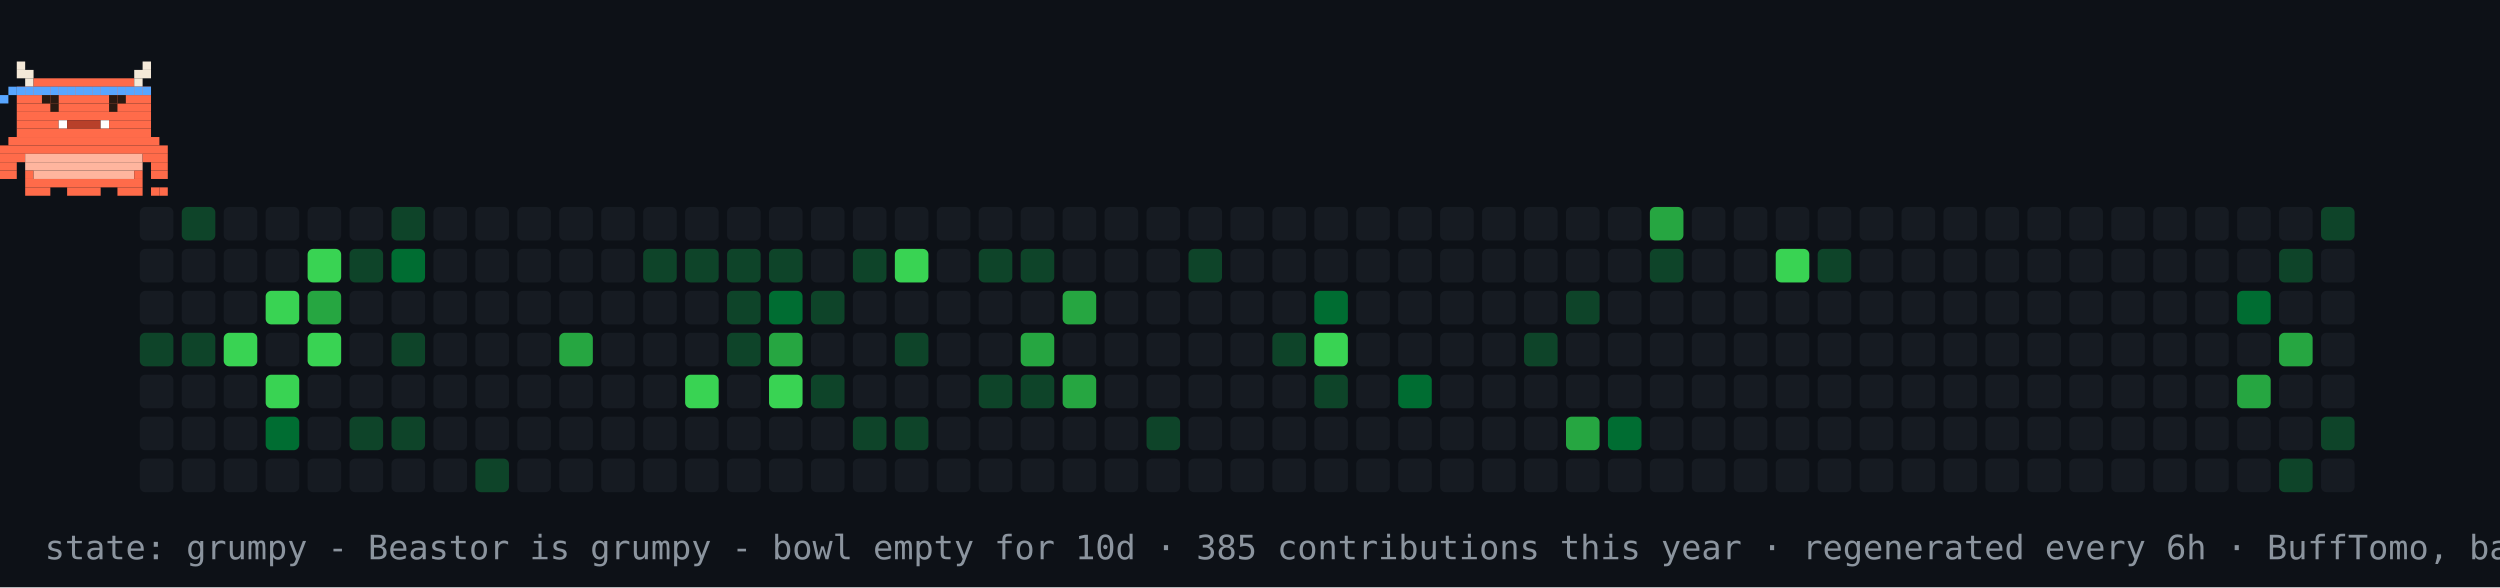
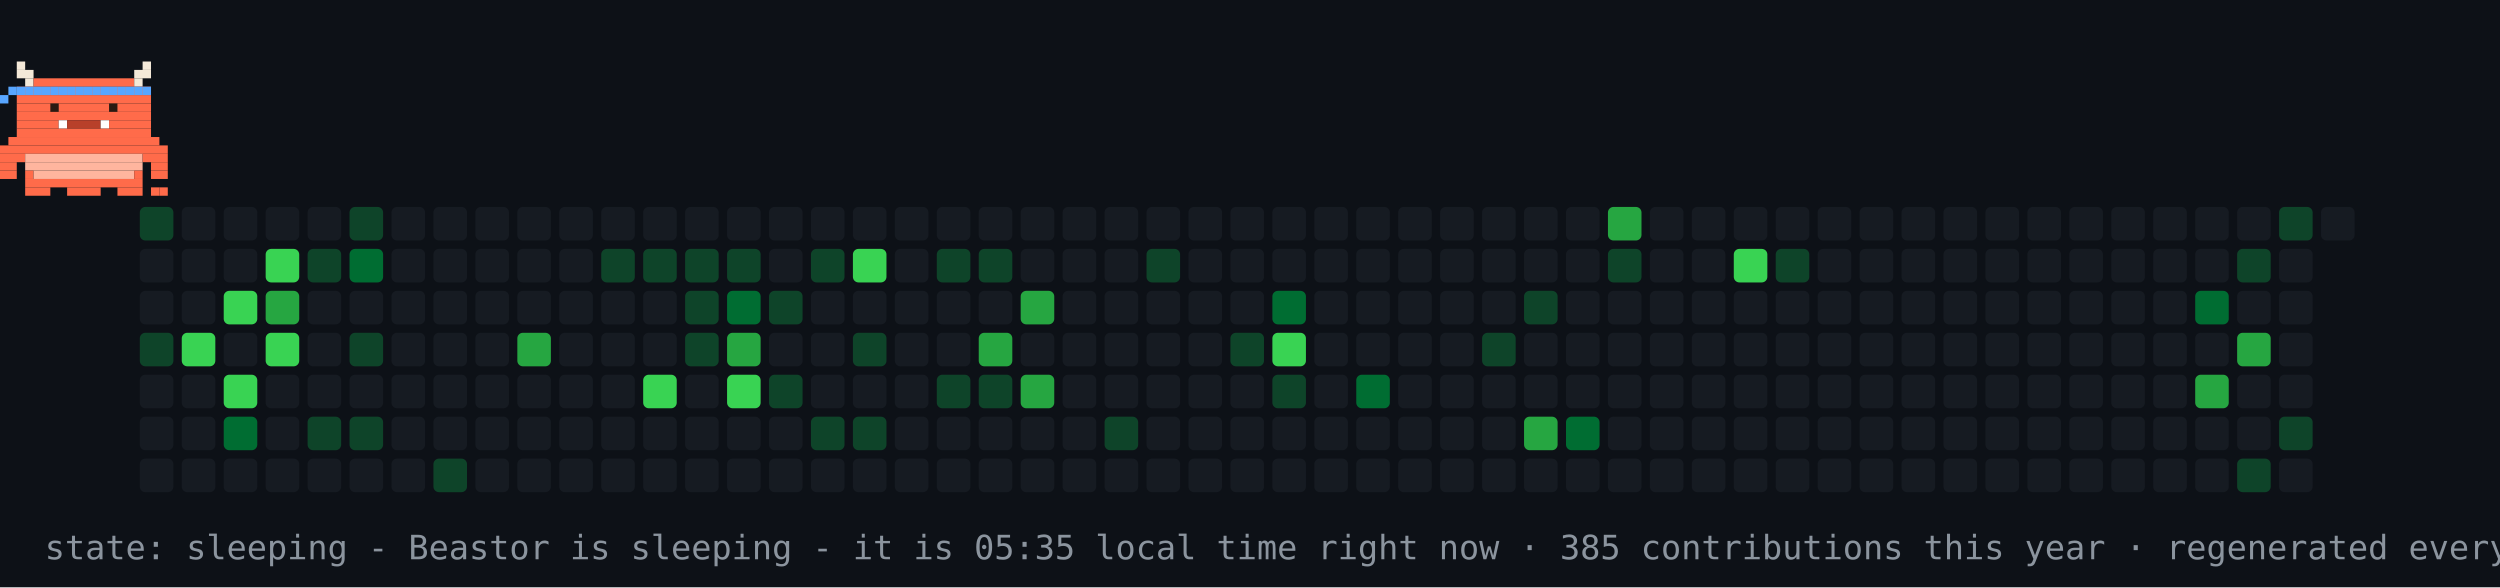
- <svg xmlns="http://www.w3.org/2000/svg" width="894" height="210" viewBox="0 0 894 210" role="img" aria-label="contribution graph Beastor: grumpy">
+ <svg xmlns="http://www.w3.org/2000/svg" width="894" height="210" viewBox="0 0 894 210" role="img" aria-label="contribution graph Beastor: sleeping">
  <rect width="894" height="210" fill="#0d1117" />
-   <rect x="50" y="74" width="12" height="12" rx="2" fill="#161b22" />
+   <rect x="50" y="74" width="12" height="12" rx="2" fill="#0e4429" />
  <rect x="50" y="89" width="12" height="12" rx="2" fill="#161b22" />
  <rect x="50" y="104" width="12" height="12" rx="2" fill="#161b22" />
  <rect x="50" y="119" width="12" height="12" rx="2" fill="#0e4429" />
  <rect x="50" y="134" width="12" height="12" rx="2" fill="#161b22" />
  <rect x="50" y="149" width="12" height="12" rx="2" fill="#161b22" />
  <rect x="50" y="164" width="12" height="12" rx="2" fill="#161b22" />
-   <rect x="65" y="74" width="12" height="12" rx="2" fill="#0e4429" />
+   <rect x="65" y="74" width="12" height="12" rx="2" fill="#161b22" />
  <rect x="65" y="89" width="12" height="12" rx="2" fill="#161b22" />
  <rect x="65" y="104" width="12" height="12" rx="2" fill="#161b22" />
-   <rect x="65" y="119" width="12" height="12" rx="2" fill="#0e4429" />
+   <rect x="65" y="119" width="12" height="12" rx="2" fill="#39d353" />
  <rect x="65" y="134" width="12" height="12" rx="2" fill="#161b22" />
  <rect x="65" y="149" width="12" height="12" rx="2" fill="#161b22" />
  <rect x="65" y="164" width="12" height="12" rx="2" fill="#161b22" />
  <rect x="80" y="74" width="12" height="12" rx="2" fill="#161b22" />
  <rect x="80" y="89" width="12" height="12" rx="2" fill="#161b22" />
-   <rect x="80" y="104" width="12" height="12" rx="2" fill="#161b22" />
-   <rect x="80" y="119" width="12" height="12" rx="2" fill="#39d353" />
-   <rect x="80" y="134" width="12" height="12" rx="2" fill="#161b22" />
-   <rect x="80" y="149" width="12" height="12" rx="2" fill="#161b22" />
+   <rect x="80" y="104" width="12" height="12" rx="2" fill="#39d353" />
+   <rect x="80" y="119" width="12" height="12" rx="2" fill="#161b22" />
+   <rect x="80" y="134" width="12" height="12" rx="2" fill="#39d353" />
+   <rect x="80" y="149" width="12" height="12" rx="2" fill="#006d32" />
  <rect x="80" y="164" width="12" height="12" rx="2" fill="#161b22" />
  <rect x="95" y="74" width="12" height="12" rx="2" fill="#161b22" />
-   <rect x="95" y="89" width="12" height="12" rx="2" fill="#161b22" />
-   <rect x="95" y="104" width="12" height="12" rx="2" fill="#39d353" />
-   <rect x="95" y="119" width="12" height="12" rx="2" fill="#161b22" />
-   <rect x="95" y="134" width="12" height="12" rx="2" fill="#39d353" />
-   <rect x="95" y="149" width="12" height="12" rx="2" fill="#006d32" />
+   <rect x="95" y="89" width="12" height="12" rx="2" fill="#39d353" />
+   <rect x="95" y="104" width="12" height="12" rx="2" fill="#26a641" />
+   <rect x="95" y="119" width="12" height="12" rx="2" fill="#39d353" />
+   <rect x="95" y="134" width="12" height="12" rx="2" fill="#161b22" />
+   <rect x="95" y="149" width="12" height="12" rx="2" fill="#161b22" />
  <rect x="95" y="164" width="12" height="12" rx="2" fill="#161b22" />
  <rect x="110" y="74" width="12" height="12" rx="2" fill="#161b22" />
-   <rect x="110" y="89" width="12" height="12" rx="2" fill="#39d353" />
-   <rect x="110" y="104" width="12" height="12" rx="2" fill="#26a641" />
-   <rect x="110" y="119" width="12" height="12" rx="2" fill="#39d353" />
+   <rect x="110" y="89" width="12" height="12" rx="2" fill="#0e4429" />
+   <rect x="110" y="104" width="12" height="12" rx="2" fill="#161b22" />
+   <rect x="110" y="119" width="12" height="12" rx="2" fill="#161b22" />
  <rect x="110" y="134" width="12" height="12" rx="2" fill="#161b22" />
-   <rect x="110" y="149" width="12" height="12" rx="2" fill="#161b22" />
+   <rect x="110" y="149" width="12" height="12" rx="2" fill="#0e4429" />
  <rect x="110" y="164" width="12" height="12" rx="2" fill="#161b22" />
-   <rect x="125" y="74" width="12" height="12" rx="2" fill="#161b22" />
-   <rect x="125" y="89" width="12" height="12" rx="2" fill="#0e4429" />
+   <rect x="125" y="74" width="12" height="12" rx="2" fill="#0e4429" />
+   <rect x="125" y="89" width="12" height="12" rx="2" fill="#006d32" />
  <rect x="125" y="104" width="12" height="12" rx="2" fill="#161b22" />
-   <rect x="125" y="119" width="12" height="12" rx="2" fill="#161b22" />
+   <rect x="125" y="119" width="12" height="12" rx="2" fill="#0e4429" />
  <rect x="125" y="134" width="12" height="12" rx="2" fill="#161b22" />
  <rect x="125" y="149" width="12" height="12" rx="2" fill="#0e4429" />
  <rect x="125" y="164" width="12" height="12" rx="2" fill="#161b22" />
-   <rect x="140" y="74" width="12" height="12" rx="2" fill="#0e4429" />
-   <rect x="140" y="89" width="12" height="12" rx="2" fill="#006d32" />
+   <rect x="140" y="74" width="12" height="12" rx="2" fill="#161b22" />
+   <rect x="140" y="89" width="12" height="12" rx="2" fill="#161b22" />
  <rect x="140" y="104" width="12" height="12" rx="2" fill="#161b22" />
-   <rect x="140" y="119" width="12" height="12" rx="2" fill="#0e4429" />
+   <rect x="140" y="119" width="12" height="12" rx="2" fill="#161b22" />
  <rect x="140" y="134" width="12" height="12" rx="2" fill="#161b22" />
-   <rect x="140" y="149" width="12" height="12" rx="2" fill="#0e4429" />
+   <rect x="140" y="149" width="12" height="12" rx="2" fill="#161b22" />
  <rect x="140" y="164" width="12" height="12" rx="2" fill="#161b22" />
  <rect x="155" y="74" width="12" height="12" rx="2" fill="#161b22" />
  <rect x="155" y="89" width="12" height="12" rx="2" fill="#161b22" />
  <rect x="155" y="104" width="12" height="12" rx="2" fill="#161b22" />
  <rect x="155" y="119" width="12" height="12" rx="2" fill="#161b22" />
  <rect x="155" y="134" width="12" height="12" rx="2" fill="#161b22" />
  <rect x="155" y="149" width="12" height="12" rx="2" fill="#161b22" />
-   <rect x="155" y="164" width="12" height="12" rx="2" fill="#161b22" />
+   <rect x="155" y="164" width="12" height="12" rx="2" fill="#0e4429" />
  <rect x="170" y="74" width="12" height="12" rx="2" fill="#161b22" />
  <rect x="170" y="89" width="12" height="12" rx="2" fill="#161b22" />
  <rect x="170" y="104" width="12" height="12" rx="2" fill="#161b22" />
  <rect x="170" y="119" width="12" height="12" rx="2" fill="#161b22" />
  <rect x="170" y="134" width="12" height="12" rx="2" fill="#161b22" />
  <rect x="170" y="149" width="12" height="12" rx="2" fill="#161b22" />
-   <rect x="170" y="164" width="12" height="12" rx="2" fill="#0e4429" />
+   <rect x="170" y="164" width="12" height="12" rx="2" fill="#161b22" />
  <rect x="185" y="74" width="12" height="12" rx="2" fill="#161b22" />
  <rect x="185" y="89" width="12" height="12" rx="2" fill="#161b22" />
  <rect x="185" y="104" width="12" height="12" rx="2" fill="#161b22" />
-   <rect x="185" y="119" width="12" height="12" rx="2" fill="#161b22" />
+   <rect x="185" y="119" width="12" height="12" rx="2" fill="#26a641" />
  <rect x="185" y="134" width="12" height="12" rx="2" fill="#161b22" />
  <rect x="185" y="149" width="12" height="12" rx="2" fill="#161b22" />
  <rect x="185" y="164" width="12" height="12" rx="2" fill="#161b22" />
  <rect x="200" y="74" width="12" height="12" rx="2" fill="#161b22" />
  <rect x="200" y="89" width="12" height="12" rx="2" fill="#161b22" />
  <rect x="200" y="104" width="12" height="12" rx="2" fill="#161b22" />
-   <rect x="200" y="119" width="12" height="12" rx="2" fill="#26a641" />
+   <rect x="200" y="119" width="12" height="12" rx="2" fill="#161b22" />
  <rect x="200" y="134" width="12" height="12" rx="2" fill="#161b22" />
  <rect x="200" y="149" width="12" height="12" rx="2" fill="#161b22" />
  <rect x="200" y="164" width="12" height="12" rx="2" fill="#161b22" />
  <rect x="215" y="74" width="12" height="12" rx="2" fill="#161b22" />
-   <rect x="215" y="89" width="12" height="12" rx="2" fill="#161b22" />
+   <rect x="215" y="89" width="12" height="12" rx="2" fill="#0e4429" />
  <rect x="215" y="104" width="12" height="12" rx="2" fill="#161b22" />
  <rect x="215" y="119" width="12" height="12" rx="2" fill="#161b22" />
  <rect x="215" y="134" width="12" height="12" rx="2" fill="#161b22" />
  <rect x="215" y="149" width="12" height="12" rx="2" fill="#161b22" />
  <rect x="215" y="164" width="12" height="12" rx="2" fill="#161b22" />
  <rect x="230" y="74" width="12" height="12" rx="2" fill="#161b22" />
  <rect x="230" y="89" width="12" height="12" rx="2" fill="#0e4429" />
  <rect x="230" y="104" width="12" height="12" rx="2" fill="#161b22" />
  <rect x="230" y="119" width="12" height="12" rx="2" fill="#161b22" />
-   <rect x="230" y="134" width="12" height="12" rx="2" fill="#161b22" />
+   <rect x="230" y="134" width="12" height="12" rx="2" fill="#39d353" />
  <rect x="230" y="149" width="12" height="12" rx="2" fill="#161b22" />
  <rect x="230" y="164" width="12" height="12" rx="2" fill="#161b22" />
  <rect x="245" y="74" width="12" height="12" rx="2" fill="#161b22" />
  <rect x="245" y="89" width="12" height="12" rx="2" fill="#0e4429" />
-   <rect x="245" y="104" width="12" height="12" rx="2" fill="#161b22" />
-   <rect x="245" y="119" width="12" height="12" rx="2" fill="#161b22" />
-   <rect x="245" y="134" width="12" height="12" rx="2" fill="#39d353" />
+   <rect x="245" y="104" width="12" height="12" rx="2" fill="#0e4429" />
+   <rect x="245" y="119" width="12" height="12" rx="2" fill="#0e4429" />
+   <rect x="245" y="134" width="12" height="12" rx="2" fill="#161b22" />
  <rect x="245" y="149" width="12" height="12" rx="2" fill="#161b22" />
  <rect x="245" y="164" width="12" height="12" rx="2" fill="#161b22" />
  <rect x="260" y="74" width="12" height="12" rx="2" fill="#161b22" />
  <rect x="260" y="89" width="12" height="12" rx="2" fill="#0e4429" />
-   <rect x="260" y="104" width="12" height="12" rx="2" fill="#0e4429" />
-   <rect x="260" y="119" width="12" height="12" rx="2" fill="#0e4429" />
-   <rect x="260" y="134" width="12" height="12" rx="2" fill="#161b22" />
+   <rect x="260" y="104" width="12" height="12" rx="2" fill="#006d32" />
+   <rect x="260" y="119" width="12" height="12" rx="2" fill="#26a641" />
+   <rect x="260" y="134" width="12" height="12" rx="2" fill="#39d353" />
  <rect x="260" y="149" width="12" height="12" rx="2" fill="#161b22" />
  <rect x="260" y="164" width="12" height="12" rx="2" fill="#161b22" />
  <rect x="275" y="74" width="12" height="12" rx="2" fill="#161b22" />
-   <rect x="275" y="89" width="12" height="12" rx="2" fill="#0e4429" />
-   <rect x="275" y="104" width="12" height="12" rx="2" fill="#006d32" />
-   <rect x="275" y="119" width="12" height="12" rx="2" fill="#26a641" />
-   <rect x="275" y="134" width="12" height="12" rx="2" fill="#39d353" />
+   <rect x="275" y="89" width="12" height="12" rx="2" fill="#161b22" />
+   <rect x="275" y="104" width="12" height="12" rx="2" fill="#0e4429" />
+   <rect x="275" y="119" width="12" height="12" rx="2" fill="#161b22" />
+   <rect x="275" y="134" width="12" height="12" rx="2" fill="#0e4429" />
  <rect x="275" y="149" width="12" height="12" rx="2" fill="#161b22" />
  <rect x="275" y="164" width="12" height="12" rx="2" fill="#161b22" />
  <rect x="290" y="74" width="12" height="12" rx="2" fill="#161b22" />
-   <rect x="290" y="89" width="12" height="12" rx="2" fill="#161b22" />
-   <rect x="290" y="104" width="12" height="12" rx="2" fill="#0e4429" />
+   <rect x="290" y="89" width="12" height="12" rx="2" fill="#0e4429" />
+   <rect x="290" y="104" width="12" height="12" rx="2" fill="#161b22" />
  <rect x="290" y="119" width="12" height="12" rx="2" fill="#161b22" />
-   <rect x="290" y="134" width="12" height="12" rx="2" fill="#0e4429" />
-   <rect x="290" y="149" width="12" height="12" rx="2" fill="#161b22" />
+   <rect x="290" y="134" width="12" height="12" rx="2" fill="#161b22" />
+   <rect x="290" y="149" width="12" height="12" rx="2" fill="#0e4429" />
  <rect x="290" y="164" width="12" height="12" rx="2" fill="#161b22" />
  <rect x="305" y="74" width="12" height="12" rx="2" fill="#161b22" />
-   <rect x="305" y="89" width="12" height="12" rx="2" fill="#0e4429" />
+   <rect x="305" y="89" width="12" height="12" rx="2" fill="#39d353" />
  <rect x="305" y="104" width="12" height="12" rx="2" fill="#161b22" />
-   <rect x="305" y="119" width="12" height="12" rx="2" fill="#161b22" />
+   <rect x="305" y="119" width="12" height="12" rx="2" fill="#0e4429" />
  <rect x="305" y="134" width="12" height="12" rx="2" fill="#161b22" />
  <rect x="305" y="149" width="12" height="12" rx="2" fill="#0e4429" />
  <rect x="305" y="164" width="12" height="12" rx="2" fill="#161b22" />
  <rect x="320" y="74" width="12" height="12" rx="2" fill="#161b22" />
-   <rect x="320" y="89" width="12" height="12" rx="2" fill="#39d353" />
+   <rect x="320" y="89" width="12" height="12" rx="2" fill="#161b22" />
  <rect x="320" y="104" width="12" height="12" rx="2" fill="#161b22" />
-   <rect x="320" y="119" width="12" height="12" rx="2" fill="#0e4429" />
+   <rect x="320" y="119" width="12" height="12" rx="2" fill="#161b22" />
  <rect x="320" y="134" width="12" height="12" rx="2" fill="#161b22" />
-   <rect x="320" y="149" width="12" height="12" rx="2" fill="#0e4429" />
+   <rect x="320" y="149" width="12" height="12" rx="2" fill="#161b22" />
  <rect x="320" y="164" width="12" height="12" rx="2" fill="#161b22" />
  <rect x="335" y="74" width="12" height="12" rx="2" fill="#161b22" />
-   <rect x="335" y="89" width="12" height="12" rx="2" fill="#161b22" />
+   <rect x="335" y="89" width="12" height="12" rx="2" fill="#0e4429" />
  <rect x="335" y="104" width="12" height="12" rx="2" fill="#161b22" />
  <rect x="335" y="119" width="12" height="12" rx="2" fill="#161b22" />
-   <rect x="335" y="134" width="12" height="12" rx="2" fill="#161b22" />
+   <rect x="335" y="134" width="12" height="12" rx="2" fill="#0e4429" />
  <rect x="335" y="149" width="12" height="12" rx="2" fill="#161b22" />
  <rect x="335" y="164" width="12" height="12" rx="2" fill="#161b22" />
  <rect x="350" y="74" width="12" height="12" rx="2" fill="#161b22" />
  <rect x="350" y="89" width="12" height="12" rx="2" fill="#0e4429" />
  <rect x="350" y="104" width="12" height="12" rx="2" fill="#161b22" />
-   <rect x="350" y="119" width="12" height="12" rx="2" fill="#161b22" />
+   <rect x="350" y="119" width="12" height="12" rx="2" fill="#26a641" />
  <rect x="350" y="134" width="12" height="12" rx="2" fill="#0e4429" />
  <rect x="350" y="149" width="12" height="12" rx="2" fill="#161b22" />
  <rect x="350" y="164" width="12" height="12" rx="2" fill="#161b22" />
  <rect x="365" y="74" width="12" height="12" rx="2" fill="#161b22" />
-   <rect x="365" y="89" width="12" height="12" rx="2" fill="#0e4429" />
-   <rect x="365" y="104" width="12" height="12" rx="2" fill="#161b22" />
-   <rect x="365" y="119" width="12" height="12" rx="2" fill="#26a641" />
-   <rect x="365" y="134" width="12" height="12" rx="2" fill="#0e4429" />
+   <rect x="365" y="89" width="12" height="12" rx="2" fill="#161b22" />
+   <rect x="365" y="104" width="12" height="12" rx="2" fill="#26a641" />
+   <rect x="365" y="119" width="12" height="12" rx="2" fill="#161b22" />
+   <rect x="365" y="134" width="12" height="12" rx="2" fill="#26a641" />
  <rect x="365" y="149" width="12" height="12" rx="2" fill="#161b22" />
  <rect x="365" y="164" width="12" height="12" rx="2" fill="#161b22" />
  <rect x="380" y="74" width="12" height="12" rx="2" fill="#161b22" />
  <rect x="380" y="89" width="12" height="12" rx="2" fill="#161b22" />
-   <rect x="380" y="104" width="12" height="12" rx="2" fill="#26a641" />
+   <rect x="380" y="104" width="12" height="12" rx="2" fill="#161b22" />
  <rect x="380" y="119" width="12" height="12" rx="2" fill="#161b22" />
-   <rect x="380" y="134" width="12" height="12" rx="2" fill="#26a641" />
+   <rect x="380" y="134" width="12" height="12" rx="2" fill="#161b22" />
  <rect x="380" y="149" width="12" height="12" rx="2" fill="#161b22" />
  <rect x="380" y="164" width="12" height="12" rx="2" fill="#161b22" />
  <rect x="395" y="74" width="12" height="12" rx="2" fill="#161b22" />
  <rect x="395" y="89" width="12" height="12" rx="2" fill="#161b22" />
  <rect x="395" y="104" width="12" height="12" rx="2" fill="#161b22" />
  <rect x="395" y="119" width="12" height="12" rx="2" fill="#161b22" />
  <rect x="395" y="134" width="12" height="12" rx="2" fill="#161b22" />
-   <rect x="395" y="149" width="12" height="12" rx="2" fill="#161b22" />
+   <rect x="395" y="149" width="12" height="12" rx="2" fill="#0e4429" />
  <rect x="395" y="164" width="12" height="12" rx="2" fill="#161b22" />
  <rect x="410" y="74" width="12" height="12" rx="2" fill="#161b22" />
-   <rect x="410" y="89" width="12" height="12" rx="2" fill="#161b22" />
+   <rect x="410" y="89" width="12" height="12" rx="2" fill="#0e4429" />
  <rect x="410" y="104" width="12" height="12" rx="2" fill="#161b22" />
  <rect x="410" y="119" width="12" height="12" rx="2" fill="#161b22" />
  <rect x="410" y="134" width="12" height="12" rx="2" fill="#161b22" />
-   <rect x="410" y="149" width="12" height="12" rx="2" fill="#0e4429" />
+   <rect x="410" y="149" width="12" height="12" rx="2" fill="#161b22" />
  <rect x="410" y="164" width="12" height="12" rx="2" fill="#161b22" />
  <rect x="425" y="74" width="12" height="12" rx="2" fill="#161b22" />
-   <rect x="425" y="89" width="12" height="12" rx="2" fill="#0e4429" />
+   <rect x="425" y="89" width="12" height="12" rx="2" fill="#161b22" />
  <rect x="425" y="104" width="12" height="12" rx="2" fill="#161b22" />
  <rect x="425" y="119" width="12" height="12" rx="2" fill="#161b22" />
  <rect x="425" y="134" width="12" height="12" rx="2" fill="#161b22" />
  <rect x="425" y="149" width="12" height="12" rx="2" fill="#161b22" />
  <rect x="425" y="164" width="12" height="12" rx="2" fill="#161b22" />
  <rect x="440" y="74" width="12" height="12" rx="2" fill="#161b22" />
  <rect x="440" y="89" width="12" height="12" rx="2" fill="#161b22" />
  <rect x="440" y="104" width="12" height="12" rx="2" fill="#161b22" />
-   <rect x="440" y="119" width="12" height="12" rx="2" fill="#161b22" />
+   <rect x="440" y="119" width="12" height="12" rx="2" fill="#0e4429" />
  <rect x="440" y="134" width="12" height="12" rx="2" fill="#161b22" />
  <rect x="440" y="149" width="12" height="12" rx="2" fill="#161b22" />
  <rect x="440" y="164" width="12" height="12" rx="2" fill="#161b22" />
  <rect x="455" y="74" width="12" height="12" rx="2" fill="#161b22" />
  <rect x="455" y="89" width="12" height="12" rx="2" fill="#161b22" />
-   <rect x="455" y="104" width="12" height="12" rx="2" fill="#161b22" />
-   <rect x="455" y="119" width="12" height="12" rx="2" fill="#0e4429" />
-   <rect x="455" y="134" width="12" height="12" rx="2" fill="#161b22" />
+   <rect x="455" y="104" width="12" height="12" rx="2" fill="#006d32" />
+   <rect x="455" y="119" width="12" height="12" rx="2" fill="#39d353" />
+   <rect x="455" y="134" width="12" height="12" rx="2" fill="#0e4429" />
  <rect x="455" y="149" width="12" height="12" rx="2" fill="#161b22" />
  <rect x="455" y="164" width="12" height="12" rx="2" fill="#161b22" />
  <rect x="470" y="74" width="12" height="12" rx="2" fill="#161b22" />
  <rect x="470" y="89" width="12" height="12" rx="2" fill="#161b22" />
-   <rect x="470" y="104" width="12" height="12" rx="2" fill="#006d32" />
-   <rect x="470" y="119" width="12" height="12" rx="2" fill="#39d353" />
-   <rect x="470" y="134" width="12" height="12" rx="2" fill="#0e4429" />
+   <rect x="470" y="104" width="12" height="12" rx="2" fill="#161b22" />
+   <rect x="470" y="119" width="12" height="12" rx="2" fill="#161b22" />
+   <rect x="470" y="134" width="12" height="12" rx="2" fill="#161b22" />
  <rect x="470" y="149" width="12" height="12" rx="2" fill="#161b22" />
  <rect x="470" y="164" width="12" height="12" rx="2" fill="#161b22" />
  <rect x="485" y="74" width="12" height="12" rx="2" fill="#161b22" />
  <rect x="485" y="89" width="12" height="12" rx="2" fill="#161b22" />
  <rect x="485" y="104" width="12" height="12" rx="2" fill="#161b22" />
  <rect x="485" y="119" width="12" height="12" rx="2" fill="#161b22" />
-   <rect x="485" y="134" width="12" height="12" rx="2" fill="#161b22" />
+   <rect x="485" y="134" width="12" height="12" rx="2" fill="#006d32" />
  <rect x="485" y="149" width="12" height="12" rx="2" fill="#161b22" />
  <rect x="485" y="164" width="12" height="12" rx="2" fill="#161b22" />
  <rect x="500" y="74" width="12" height="12" rx="2" fill="#161b22" />
  <rect x="500" y="89" width="12" height="12" rx="2" fill="#161b22" />
  <rect x="500" y="104" width="12" height="12" rx="2" fill="#161b22" />
  <rect x="500" y="119" width="12" height="12" rx="2" fill="#161b22" />
-   <rect x="500" y="134" width="12" height="12" rx="2" fill="#006d32" />
+   <rect x="500" y="134" width="12" height="12" rx="2" fill="#161b22" />
  <rect x="500" y="149" width="12" height="12" rx="2" fill="#161b22" />
  <rect x="500" y="164" width="12" height="12" rx="2" fill="#161b22" />
  <rect x="515" y="74" width="12" height="12" rx="2" fill="#161b22" />
  <rect x="515" y="89" width="12" height="12" rx="2" fill="#161b22" />
  <rect x="515" y="104" width="12" height="12" rx="2" fill="#161b22" />
  <rect x="515" y="119" width="12" height="12" rx="2" fill="#161b22" />
  <rect x="515" y="134" width="12" height="12" rx="2" fill="#161b22" />
  <rect x="515" y="149" width="12" height="12" rx="2" fill="#161b22" />
  <rect x="515" y="164" width="12" height="12" rx="2" fill="#161b22" />
  <rect x="530" y="74" width="12" height="12" rx="2" fill="#161b22" />
  <rect x="530" y="89" width="12" height="12" rx="2" fill="#161b22" />
  <rect x="530" y="104" width="12" height="12" rx="2" fill="#161b22" />
-   <rect x="530" y="119" width="12" height="12" rx="2" fill="#161b22" />
+   <rect x="530" y="119" width="12" height="12" rx="2" fill="#0e4429" />
  <rect x="530" y="134" width="12" height="12" rx="2" fill="#161b22" />
  <rect x="530" y="149" width="12" height="12" rx="2" fill="#161b22" />
  <rect x="530" y="164" width="12" height="12" rx="2" fill="#161b22" />
  <rect x="545" y="74" width="12" height="12" rx="2" fill="#161b22" />
  <rect x="545" y="89" width="12" height="12" rx="2" fill="#161b22" />
-   <rect x="545" y="104" width="12" height="12" rx="2" fill="#161b22" />
-   <rect x="545" y="119" width="12" height="12" rx="2" fill="#0e4429" />
+   <rect x="545" y="104" width="12" height="12" rx="2" fill="#0e4429" />
+   <rect x="545" y="119" width="12" height="12" rx="2" fill="#161b22" />
  <rect x="545" y="134" width="12" height="12" rx="2" fill="#161b22" />
-   <rect x="545" y="149" width="12" height="12" rx="2" fill="#161b22" />
+   <rect x="545" y="149" width="12" height="12" rx="2" fill="#26a641" />
  <rect x="545" y="164" width="12" height="12" rx="2" fill="#161b22" />
  <rect x="560" y="74" width="12" height="12" rx="2" fill="#161b22" />
  <rect x="560" y="89" width="12" height="12" rx="2" fill="#161b22" />
-   <rect x="560" y="104" width="12" height="12" rx="2" fill="#0e4429" />
+   <rect x="560" y="104" width="12" height="12" rx="2" fill="#161b22" />
  <rect x="560" y="119" width="12" height="12" rx="2" fill="#161b22" />
  <rect x="560" y="134" width="12" height="12" rx="2" fill="#161b22" />
-   <rect x="560" y="149" width="12" height="12" rx="2" fill="#26a641" />
+   <rect x="560" y="149" width="12" height="12" rx="2" fill="#006d32" />
  <rect x="560" y="164" width="12" height="12" rx="2" fill="#161b22" />
-   <rect x="575" y="74" width="12" height="12" rx="2" fill="#161b22" />
-   <rect x="575" y="89" width="12" height="12" rx="2" fill="#161b22" />
+   <rect x="575" y="74" width="12" height="12" rx="2" fill="#26a641" />
+   <rect x="575" y="89" width="12" height="12" rx="2" fill="#0e4429" />
  <rect x="575" y="104" width="12" height="12" rx="2" fill="#161b22" />
  <rect x="575" y="119" width="12" height="12" rx="2" fill="#161b22" />
  <rect x="575" y="134" width="12" height="12" rx="2" fill="#161b22" />
-   <rect x="575" y="149" width="12" height="12" rx="2" fill="#006d32" />
+   <rect x="575" y="149" width="12" height="12" rx="2" fill="#161b22" />
  <rect x="575" y="164" width="12" height="12" rx="2" fill="#161b22" />
-   <rect x="590" y="74" width="12" height="12" rx="2" fill="#26a641" />
-   <rect x="590" y="89" width="12" height="12" rx="2" fill="#0e4429" />
+   <rect x="590" y="74" width="12" height="12" rx="2" fill="#161b22" />
+   <rect x="590" y="89" width="12" height="12" rx="2" fill="#161b22" />
  <rect x="590" y="104" width="12" height="12" rx="2" fill="#161b22" />
  <rect x="590" y="119" width="12" height="12" rx="2" fill="#161b22" />
  <rect x="590" y="134" width="12" height="12" rx="2" fill="#161b22" />
  <rect x="590" y="149" width="12" height="12" rx="2" fill="#161b22" />
  <rect x="590" y="164" width="12" height="12" rx="2" fill="#161b22" />
  <rect x="605" y="74" width="12" height="12" rx="2" fill="#161b22" />
  <rect x="605" y="89" width="12" height="12" rx="2" fill="#161b22" />
  <rect x="605" y="104" width="12" height="12" rx="2" fill="#161b22" />
  <rect x="605" y="119" width="12" height="12" rx="2" fill="#161b22" />
  <rect x="605" y="134" width="12" height="12" rx="2" fill="#161b22" />
  <rect x="605" y="149" width="12" height="12" rx="2" fill="#161b22" />
  <rect x="605" y="164" width="12" height="12" rx="2" fill="#161b22" />
  <rect x="620" y="74" width="12" height="12" rx="2" fill="#161b22" />
-   <rect x="620" y="89" width="12" height="12" rx="2" fill="#161b22" />
+   <rect x="620" y="89" width="12" height="12" rx="2" fill="#39d353" />
  <rect x="620" y="104" width="12" height="12" rx="2" fill="#161b22" />
  <rect x="620" y="119" width="12" height="12" rx="2" fill="#161b22" />
  <rect x="620" y="134" width="12" height="12" rx="2" fill="#161b22" />
  <rect x="620" y="149" width="12" height="12" rx="2" fill="#161b22" />
  <rect x="620" y="164" width="12" height="12" rx="2" fill="#161b22" />
  <rect x="635" y="74" width="12" height="12" rx="2" fill="#161b22" />
-   <rect x="635" y="89" width="12" height="12" rx="2" fill="#39d353" />
+   <rect x="635" y="89" width="12" height="12" rx="2" fill="#0e4429" />
  <rect x="635" y="104" width="12" height="12" rx="2" fill="#161b22" />
  <rect x="635" y="119" width="12" height="12" rx="2" fill="#161b22" />
  <rect x="635" y="134" width="12" height="12" rx="2" fill="#161b22" />
  <rect x="635" y="149" width="12" height="12" rx="2" fill="#161b22" />
  <rect x="635" y="164" width="12" height="12" rx="2" fill="#161b22" />
  <rect x="650" y="74" width="12" height="12" rx="2" fill="#161b22" />
-   <rect x="650" y="89" width="12" height="12" rx="2" fill="#0e4429" />
+   <rect x="650" y="89" width="12" height="12" rx="2" fill="#161b22" />
  <rect x="650" y="104" width="12" height="12" rx="2" fill="#161b22" />
  <rect x="650" y="119" width="12" height="12" rx="2" fill="#161b22" />
  <rect x="650" y="134" width="12" height="12" rx="2" fill="#161b22" />
  <rect x="650" y="149" width="12" height="12" rx="2" fill="#161b22" />
  <rect x="650" y="164" width="12" height="12" rx="2" fill="#161b22" />
  <rect x="665" y="74" width="12" height="12" rx="2" fill="#161b22" />
  <rect x="665" y="89" width="12" height="12" rx="2" fill="#161b22" />
  <rect x="665" y="104" width="12" height="12" rx="2" fill="#161b22" />
  <rect x="665" y="119" width="12" height="12" rx="2" fill="#161b22" />
  <rect x="665" y="134" width="12" height="12" rx="2" fill="#161b22" />
  <rect x="665" y="149" width="12" height="12" rx="2" fill="#161b22" />
  <rect x="665" y="164" width="12" height="12" rx="2" fill="#161b22" />
  <rect x="680" y="74" width="12" height="12" rx="2" fill="#161b22" />
  <rect x="680" y="89" width="12" height="12" rx="2" fill="#161b22" />
  <rect x="680" y="104" width="12" height="12" rx="2" fill="#161b22" />
  <rect x="680" y="119" width="12" height="12" rx="2" fill="#161b22" />
  <rect x="680" y="134" width="12" height="12" rx="2" fill="#161b22" />
  <rect x="680" y="149" width="12" height="12" rx="2" fill="#161b22" />
  <rect x="680" y="164" width="12" height="12" rx="2" fill="#161b22" />
  <rect x="695" y="74" width="12" height="12" rx="2" fill="#161b22" />
  <rect x="695" y="89" width="12" height="12" rx="2" fill="#161b22" />
  <rect x="695" y="104" width="12" height="12" rx="2" fill="#161b22" />
  <rect x="695" y="119" width="12" height="12" rx="2" fill="#161b22" />
  <rect x="695" y="134" width="12" height="12" rx="2" fill="#161b22" />
  <rect x="695" y="149" width="12" height="12" rx="2" fill="#161b22" />
  <rect x="695" y="164" width="12" height="12" rx="2" fill="#161b22" />
  <rect x="710" y="74" width="12" height="12" rx="2" fill="#161b22" />
  <rect x="710" y="89" width="12" height="12" rx="2" fill="#161b22" />
  <rect x="710" y="104" width="12" height="12" rx="2" fill="#161b22" />
  <rect x="710" y="119" width="12" height="12" rx="2" fill="#161b22" />
  <rect x="710" y="134" width="12" height="12" rx="2" fill="#161b22" />
  <rect x="710" y="149" width="12" height="12" rx="2" fill="#161b22" />
  <rect x="710" y="164" width="12" height="12" rx="2" fill="#161b22" />
  <rect x="725" y="74" width="12" height="12" rx="2" fill="#161b22" />
  <rect x="725" y="89" width="12" height="12" rx="2" fill="#161b22" />
  <rect x="725" y="104" width="12" height="12" rx="2" fill="#161b22" />
  <rect x="725" y="119" width="12" height="12" rx="2" fill="#161b22" />
  <rect x="725" y="134" width="12" height="12" rx="2" fill="#161b22" />
  <rect x="725" y="149" width="12" height="12" rx="2" fill="#161b22" />
  <rect x="725" y="164" width="12" height="12" rx="2" fill="#161b22" />
  <rect x="740" y="74" width="12" height="12" rx="2" fill="#161b22" />
  <rect x="740" y="89" width="12" height="12" rx="2" fill="#161b22" />
  <rect x="740" y="104" width="12" height="12" rx="2" fill="#161b22" />
  <rect x="740" y="119" width="12" height="12" rx="2" fill="#161b22" />
  <rect x="740" y="134" width="12" height="12" rx="2" fill="#161b22" />
  <rect x="740" y="149" width="12" height="12" rx="2" fill="#161b22" />
  <rect x="740" y="164" width="12" height="12" rx="2" fill="#161b22" />
  <rect x="755" y="74" width="12" height="12" rx="2" fill="#161b22" />
  <rect x="755" y="89" width="12" height="12" rx="2" fill="#161b22" />
  <rect x="755" y="104" width="12" height="12" rx="2" fill="#161b22" />
  <rect x="755" y="119" width="12" height="12" rx="2" fill="#161b22" />
  <rect x="755" y="134" width="12" height="12" rx="2" fill="#161b22" />
  <rect x="755" y="149" width="12" height="12" rx="2" fill="#161b22" />
  <rect x="755" y="164" width="12" height="12" rx="2" fill="#161b22" />
  <rect x="770" y="74" width="12" height="12" rx="2" fill="#161b22" />
  <rect x="770" y="89" width="12" height="12" rx="2" fill="#161b22" />
  <rect x="770" y="104" width="12" height="12" rx="2" fill="#161b22" />
  <rect x="770" y="119" width="12" height="12" rx="2" fill="#161b22" />
  <rect x="770" y="134" width="12" height="12" rx="2" fill="#161b22" />
  <rect x="770" y="149" width="12" height="12" rx="2" fill="#161b22" />
  <rect x="770" y="164" width="12" height="12" rx="2" fill="#161b22" />
  <rect x="785" y="74" width="12" height="12" rx="2" fill="#161b22" />
  <rect x="785" y="89" width="12" height="12" rx="2" fill="#161b22" />
-   <rect x="785" y="104" width="12" height="12" rx="2" fill="#161b22" />
+   <rect x="785" y="104" width="12" height="12" rx="2" fill="#006d32" />
  <rect x="785" y="119" width="12" height="12" rx="2" fill="#161b22" />
-   <rect x="785" y="134" width="12" height="12" rx="2" fill="#161b22" />
+   <rect x="785" y="134" width="12" height="12" rx="2" fill="#26a641" />
  <rect x="785" y="149" width="12" height="12" rx="2" fill="#161b22" />
  <rect x="785" y="164" width="12" height="12" rx="2" fill="#161b22" />
  <rect x="800" y="74" width="12" height="12" rx="2" fill="#161b22" />
-   <rect x="800" y="89" width="12" height="12" rx="2" fill="#161b22" />
-   <rect x="800" y="104" width="12" height="12" rx="2" fill="#006d32" />
-   <rect x="800" y="119" width="12" height="12" rx="2" fill="#161b22" />
-   <rect x="800" y="134" width="12" height="12" rx="2" fill="#26a641" />
+   <rect x="800" y="89" width="12" height="12" rx="2" fill="#0e4429" />
+   <rect x="800" y="104" width="12" height="12" rx="2" fill="#161b22" />
+   <rect x="800" y="119" width="12" height="12" rx="2" fill="#26a641" />
+   <rect x="800" y="134" width="12" height="12" rx="2" fill="#161b22" />
  <rect x="800" y="149" width="12" height="12" rx="2" fill="#161b22" />
-   <rect x="800" y="164" width="12" height="12" rx="2" fill="#161b22" />
-   <rect x="815" y="74" width="12" height="12" rx="2" fill="#161b22" />
-   <rect x="815" y="89" width="12" height="12" rx="2" fill="#0e4429" />
+   <rect x="800" y="164" width="12" height="12" rx="2" fill="#0e4429" />
+   <rect x="815" y="74" width="12" height="12" rx="2" fill="#0e4429" />
+   <rect x="815" y="89" width="12" height="12" rx="2" fill="#161b22" />
  <rect x="815" y="104" width="12" height="12" rx="2" fill="#161b22" />
-   <rect x="815" y="119" width="12" height="12" rx="2" fill="#26a641" />
+   <rect x="815" y="119" width="12" height="12" rx="2" fill="#161b22" />
  <rect x="815" y="134" width="12" height="12" rx="2" fill="#161b22" />
-   <rect x="815" y="149" width="12" height="12" rx="2" fill="#161b22" />
-   <rect x="815" y="164" width="12" height="12" rx="2" fill="#0e4429" />
-   <rect x="830" y="74" width="12" height="12" rx="2" fill="#0e4429" />
-   <rect x="830" y="89" width="12" height="12" rx="2" fill="#161b22" />
-   <rect x="830" y="104" width="12" height="12" rx="2" fill="#161b22" />
-   <rect x="830" y="119" width="12" height="12" rx="2" fill="#161b22" />
-   <rect x="830" y="134" width="12" height="12" rx="2" fill="#161b22" />
-   <rect x="830" y="149" width="12" height="12" rx="2" fill="#0e4429" />
-   <rect x="830" y="164" width="12" height="12" rx="2" fill="#161b22" />
+   <rect x="815" y="149" width="12" height="12" rx="2" fill="#0e4429" />
+   <rect x="815" y="164" width="12" height="12" rx="2" fill="#161b22" />
+   <rect x="830" y="74" width="12" height="12" rx="2" fill="#161b22" />
  <g>
-     <animateTransform attributeName="transform" type="translate" values="50 0;779 0;779 0;50 0;50 0" keyTimes="0;0.45;0.5;0.95;1" dur="42s" repeatCount="indefinite" />
+     <animateTransform attributeName="transform" type="translate" values="50 0;779 0;779 0;50 0;50 0" keyTimes="0;0.45;0.5;0.95;1" dur="30s" repeatCount="indefinite" />
    <g>
      <animateTransform attributeName="transform" type="translate" values="0 0;0 -4;0 0" keyTimes="0;0.5;1" dur="0.9s" repeatCount="indefinite" />
      <rect x="6" y="22" width="3" height="3" fill="#F4E9D8" />
      <rect x="51" y="22" width="3" height="3" fill="#F4E9D8" />
      <rect x="6" y="25" width="6" height="3" fill="#F4E9D8" />
      <rect x="48" y="25" width="6" height="3" fill="#F4E9D8" />
      <rect x="9" y="28" width="3" height="3" fill="#F4E9D8" />
      <rect x="12" y="28" width="36" height="3" fill="#FF6B4A" />
      <rect x="48" y="28" width="3" height="3" fill="#F4E9D8" />
      <rect x="6" y="31" width="48" height="3" fill="#FF6B4A" />
      <rect x="6" y="34" width="48" height="3" fill="#FF6B4A" />
      <rect x="6" y="37" width="48" height="3" fill="#FF6B4A" />
      <rect x="6" y="40" width="48" height="3" fill="#FF6B4A" />
      <rect x="6" y="43" width="15" height="3" fill="#FF6B4A" />
      <rect x="21" y="43" width="3" height="3" fill="#FFFFFF" />
      <rect x="24" y="43" width="12" height="3" fill="#B8402A" />
      <rect x="36" y="43" width="3" height="3" fill="#FFFFFF" />
      <rect x="39" y="43" width="15" height="3" fill="#FF6B4A" />
      <rect x="6" y="46" width="48" height="3" fill="#FF6B4A" />
      <rect x="3" y="49" width="54" height="3" fill="#FF6B4A" />
      <rect x="0" y="52" width="60" height="3" fill="#FF6B4A" />
      <rect x="0" y="55" width="9" height="3" fill="#FF6B4A" />
      <rect x="9" y="55" width="42" height="3" fill="#FFB59E" />
      <rect x="51" y="55" width="9" height="3" fill="#FF6B4A" />
      <rect x="0" y="58" width="6" height="3" fill="#FF6B4A" />
      <rect x="9" y="58" width="42" height="3" fill="#FFB59E" />
      <rect x="54" y="58" width="6" height="3" fill="#FF6B4A" />
      <rect x="0" y="61" width="6" height="3" fill="#FF6B4A" />
      <rect x="9" y="61" width="3" height="3" fill="#FF6B4A" />
      <rect x="12" y="61" width="36" height="3" fill="#FFB59E" />
      <rect x="48" y="61" width="3" height="3" fill="#FF6B4A" />
      <rect x="54" y="61" width="6" height="3" fill="#FF6B4A" />
      <rect x="9" y="64" width="42" height="3" fill="#FF6B4A" />
      <rect x="9" y="67" width="9" height="3" fill="#FF6B4A" />
      <rect x="24" y="67" width="12" height="3" fill="#FF6B4A" />
      <rect x="42" y="67" width="9" height="3" fill="#FF6B4A" />
      <rect x="6" y="31" width="3" height="3" fill="#58a6ff" />
      <rect x="9" y="31" width="3" height="3" fill="#58a6ff" />
      <rect x="12" y="31" width="3" height="3" fill="#58a6ff" />
      <rect x="15" y="31" width="3" height="3" fill="#58a6ff" />
      <rect x="18" y="31" width="3" height="3" fill="#58a6ff" />
      <rect x="21" y="31" width="3" height="3" fill="#58a6ff" />
      <rect x="24" y="31" width="3" height="3" fill="#58a6ff" />
      <rect x="27" y="31" width="3" height="3" fill="#58a6ff" />
      <rect x="30" y="31" width="3" height="3" fill="#58a6ff" />
      <rect x="33" y="31" width="3" height="3" fill="#58a6ff" />
      <rect x="36" y="31" width="3" height="3" fill="#58a6ff" />
      <rect x="39" y="31" width="3" height="3" fill="#58a6ff" />
      <rect x="42" y="31" width="3" height="3" fill="#58a6ff" />
      <rect x="45" y="31" width="3" height="3" fill="#58a6ff" />
      <rect x="48" y="31" width="3" height="3" fill="#58a6ff" />
      <rect x="51" y="31" width="3" height="3" fill="#58a6ff" />
      <rect x="3" y="31" width="3" height="3" fill="#58a6ff" />
      <rect x="0" y="34" width="3" height="3" fill="#58a6ff" />
      <rect x="54" y="67" width="3" height="3" fill="#FF6B4A" />
      <rect x="57" y="67" width="3" height="3" fill="#FF6B4A" />
      <g>
        <animate attributeName="opacity" values="1;0;1" keyTimes="0;0.96;1" calcMode="discrete" dur="4s" repeatCount="indefinite" />
        <rect x="18" y="37" width="3" height="3" fill="#2A1A12" />
        <rect x="39" y="37" width="3" height="3" fill="#2A1A12" />
      </g>
      <g opacity="0">
        <animate attributeName="opacity" values="0;1;0" keyTimes="0;0.96;1" calcMode="discrete" dur="4s" repeatCount="indefinite" />
        <rect x="18" y="37" width="3" height="3" fill="#FF6B4A" />
        <rect x="39" y="37" width="3" height="3" fill="#FF6B4A" />
      </g>
-       <rect x="15" y="34" width="3" height="3" fill="#2A1A12" />
-       <rect x="18" y="34" width="3" height="3" fill="#2A1A12" />
-       <rect x="39" y="34" width="3" height="3" fill="#2A1A12" />
-       <rect x="42" y="34" width="3" height="3" fill="#2A1A12" />
    </g>
  </g>
-   <text x="16" y="200" font-family="monospace" font-size="12" fill="#8b949e">state: grumpy - Beastor is grumpy - bowl empty for 10d · 385 contributions this year · regenerated every 6h · BuffTomo, based on YourTomo by prsdx</text>
+   <text x="16" y="200" font-family="monospace" font-size="12" fill="#8b949e">state: sleeping - Beastor is sleeping - it is 05:35 local time right now · 385 contributions this year · regenerated every 6h · BuffTomo, based on YourTomo by prsdx</text>
</svg>
